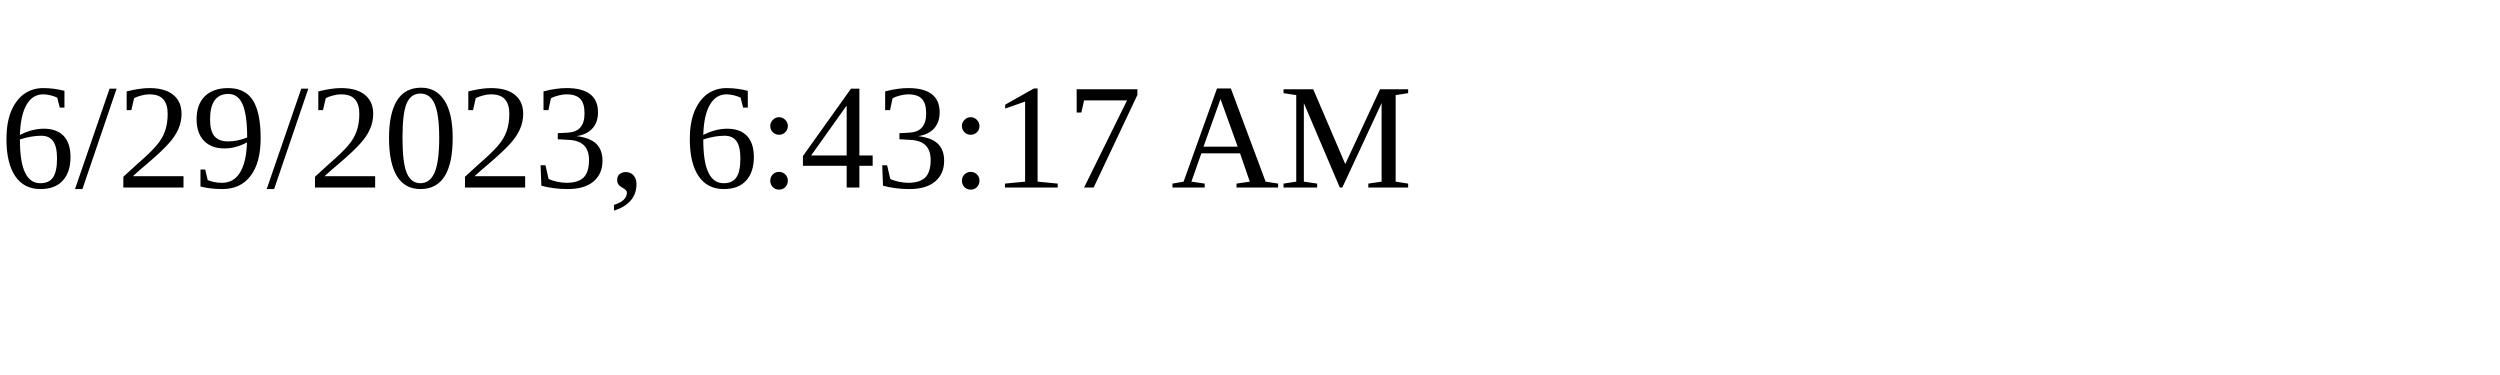
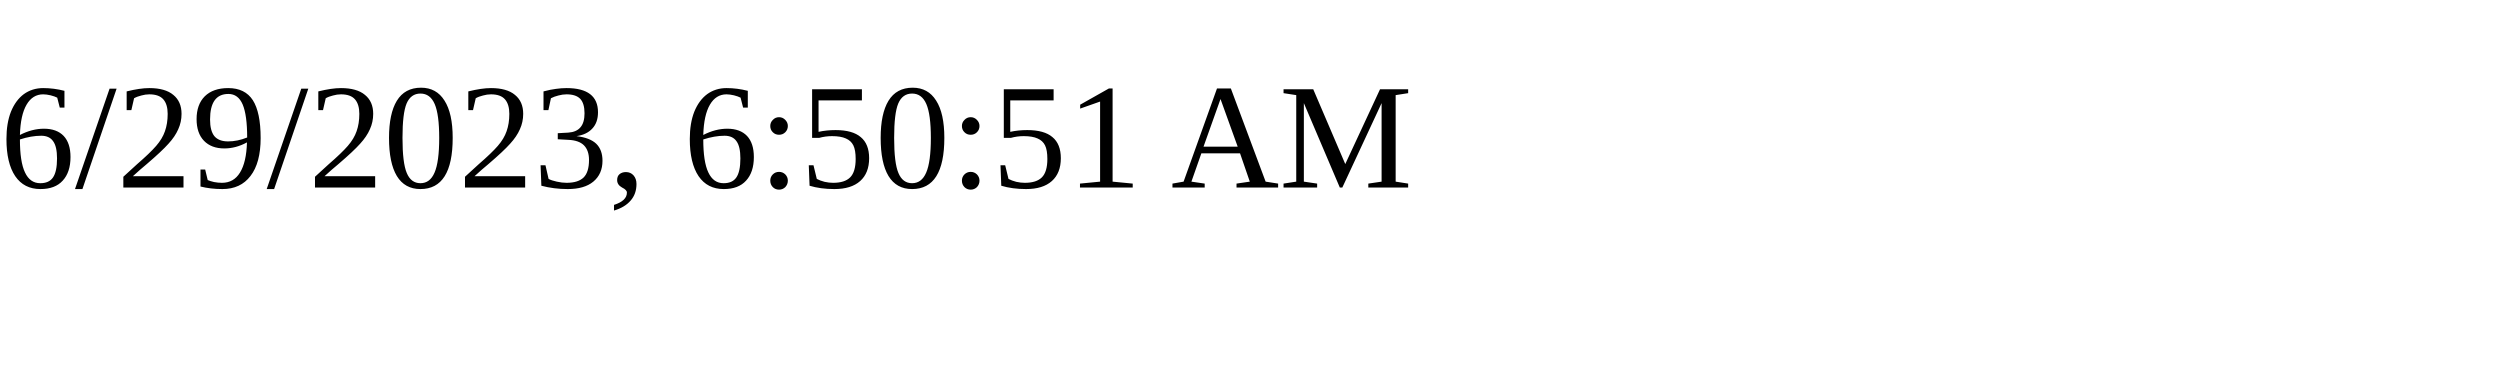
<svg xmlns="http://www.w3.org/2000/svg" height="30" width="200">
-   <text x="0" y="15">6/29/2023, 6:43:17 AM</text>
+   <text x="0" y="15">6/29/2023, 6:50:51 AM</text>
</svg>
